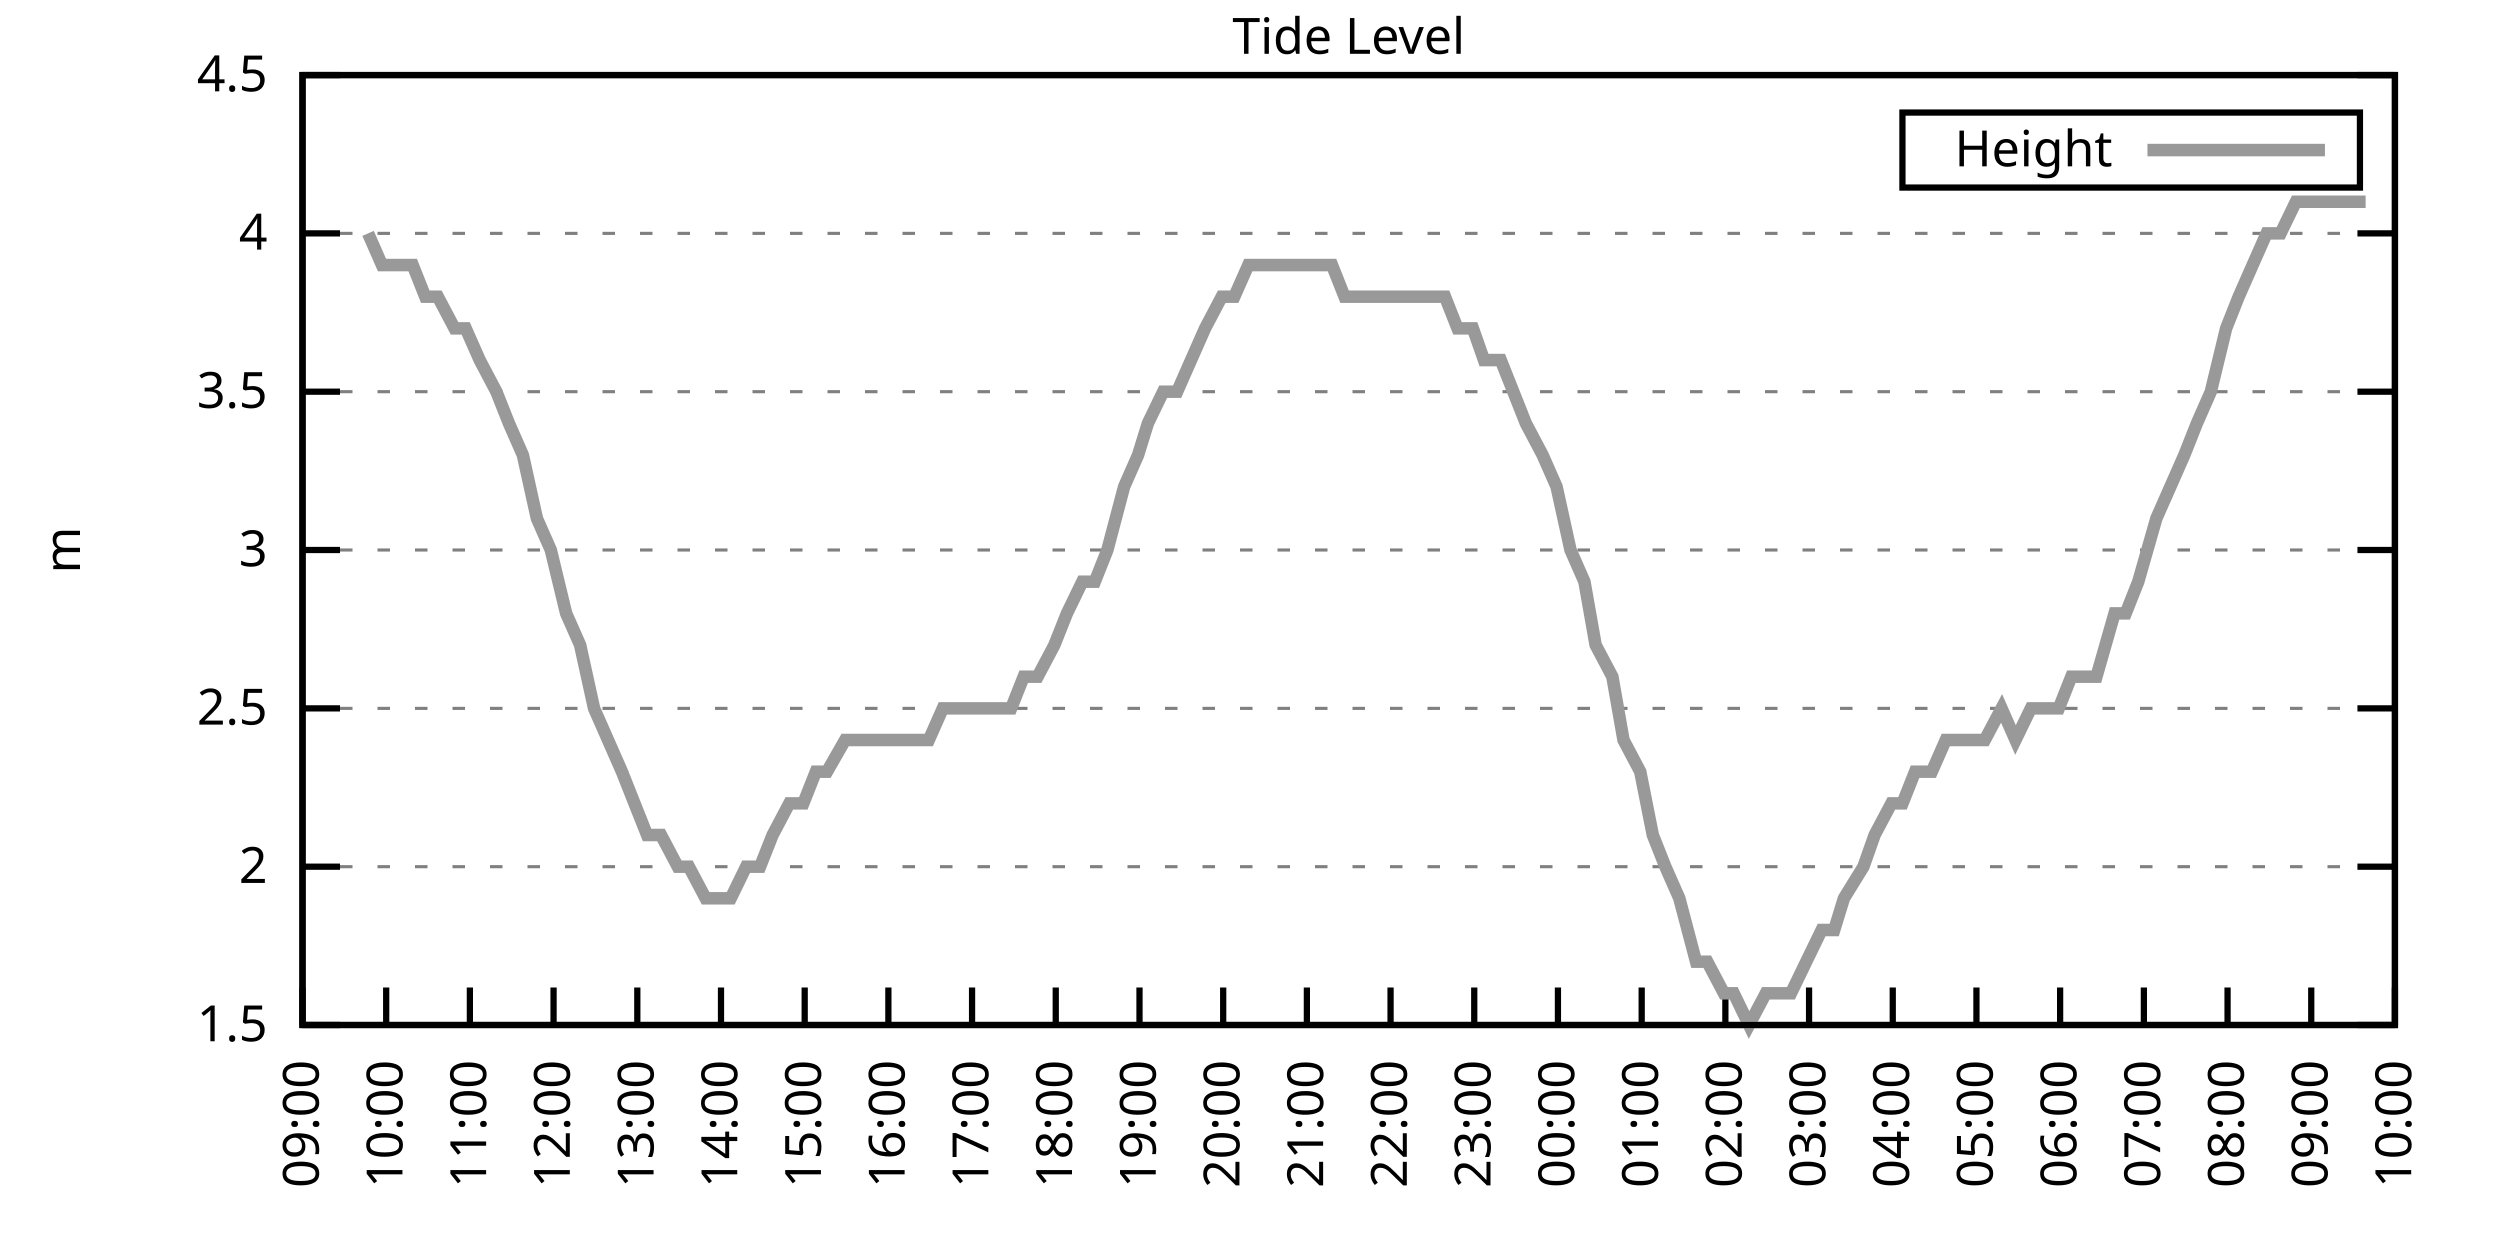
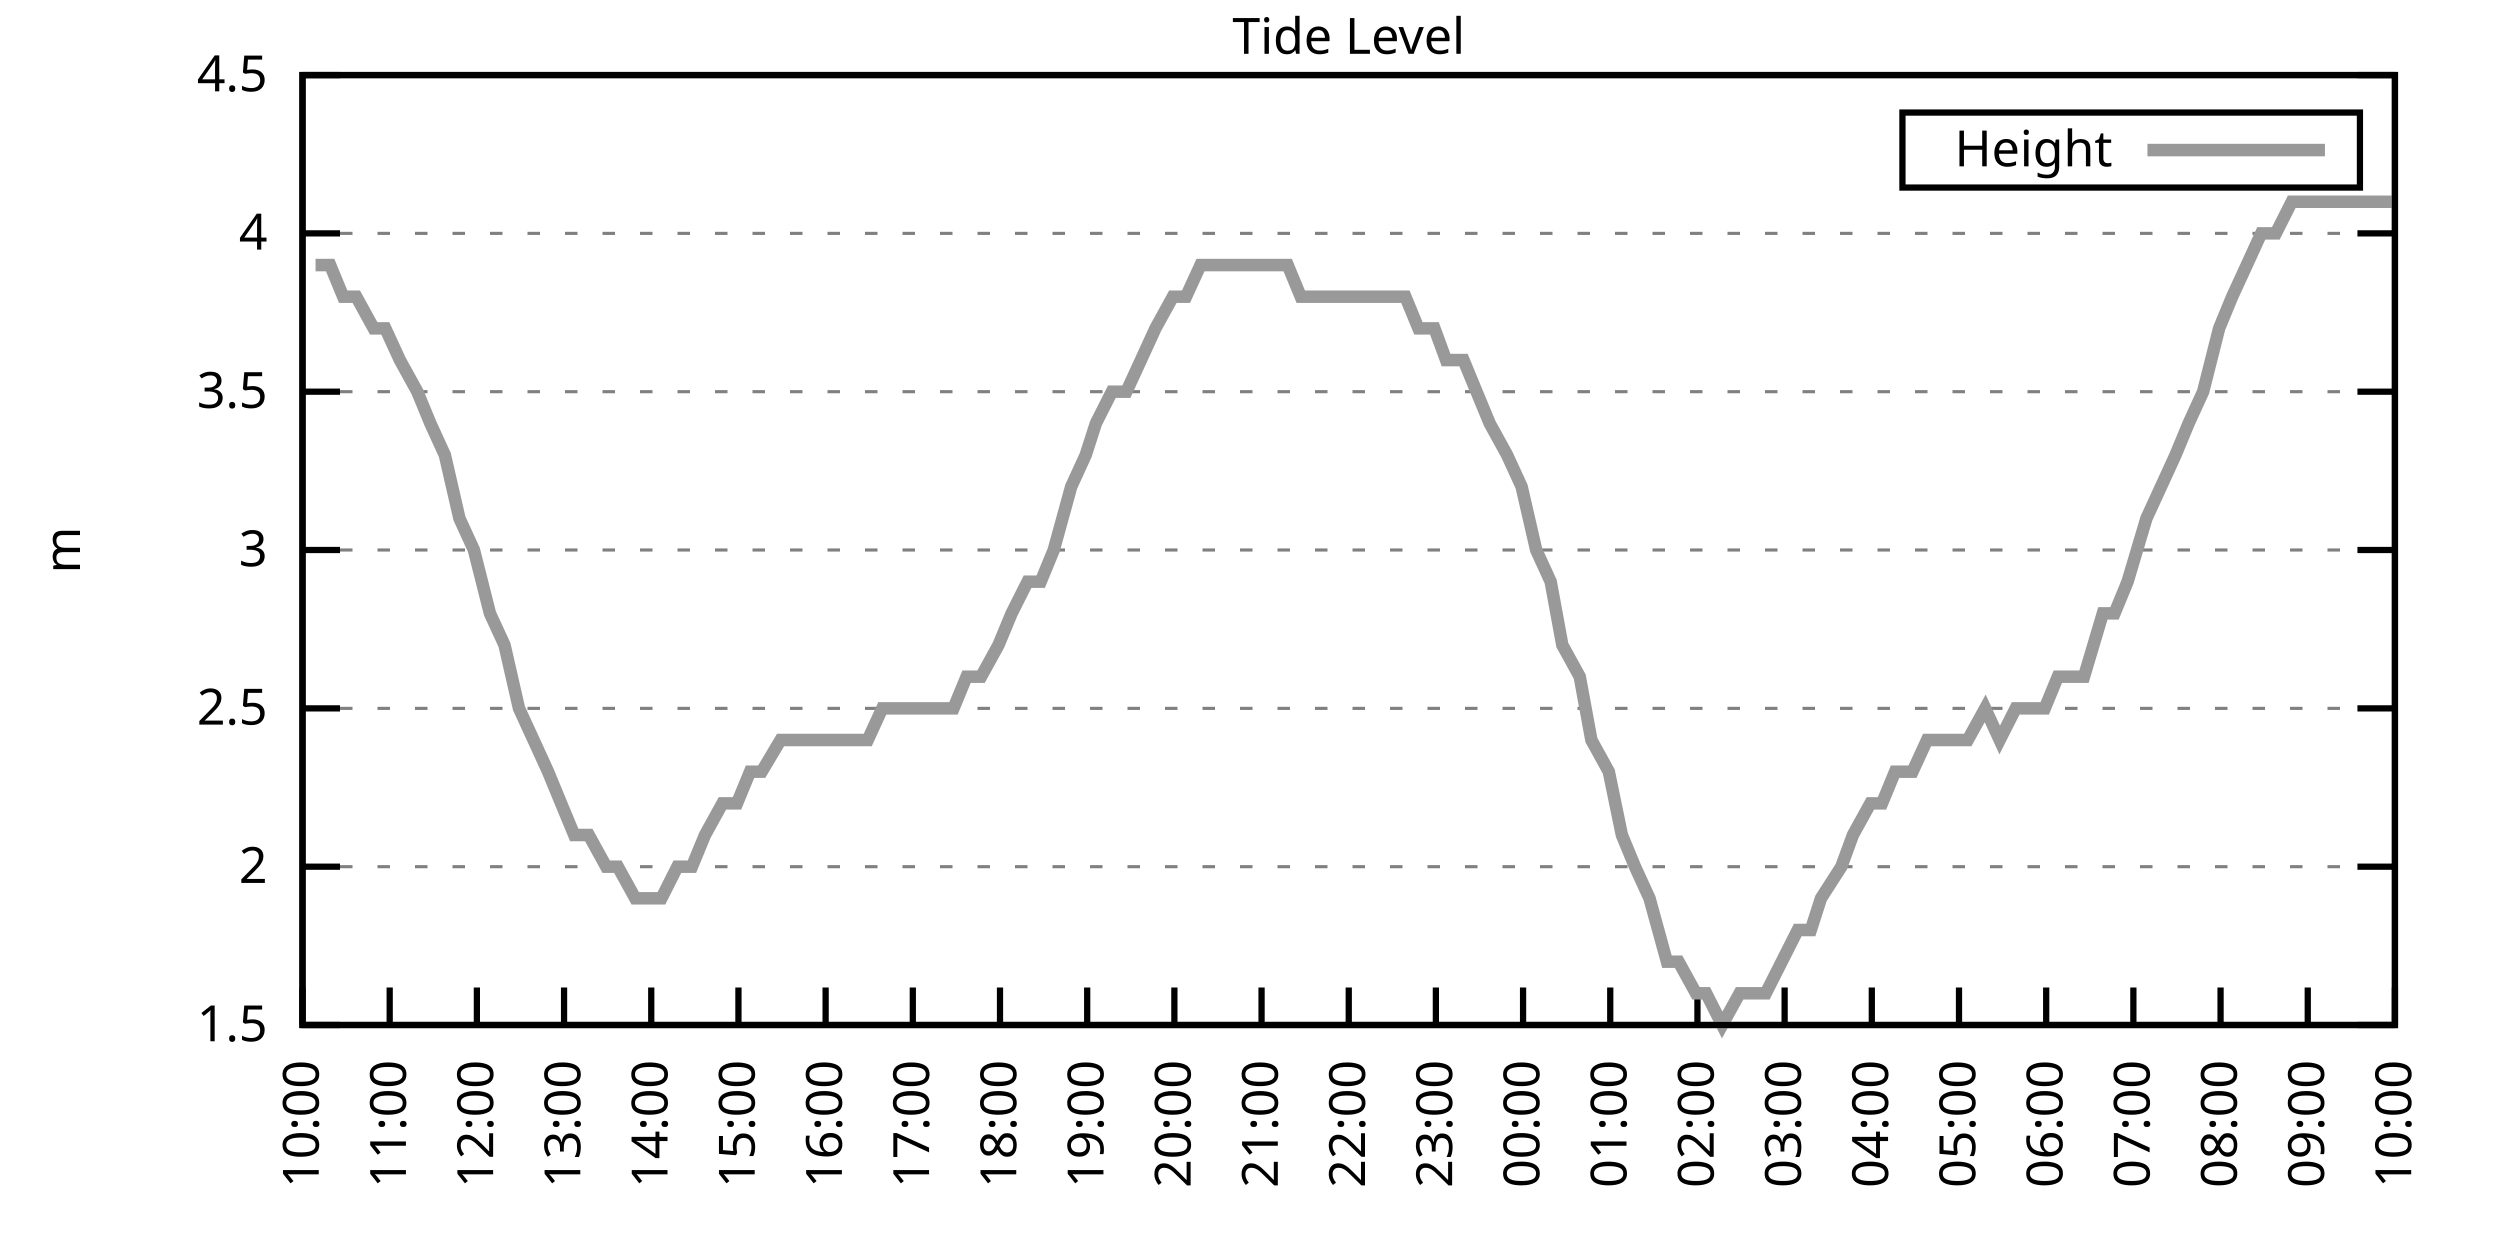
<svg xmlns="http://www.w3.org/2000/svg" xmlns:xlink="http://www.w3.org/1999/xlink" width="400" height="200" viewBox="0 0 400 200">
  <g id="gnuplot_canvas">
    <rect x="0" y="0" width="400" height="200" fill="none" />
    <defs>
      <circle id="gpDot" r="0.5" stroke-width="0.5" stroke="currentColor" />
      <path id="gpPt0" stroke-width="0.333" stroke="currentColor" d="M-1,0 h2 M0,-1 v2" />
      <path id="gpPt1" stroke-width="0.333" stroke="currentColor" d="M-1,-1 L1,1 M1,-1 L-1,1" />
      <path id="gpPt2" stroke-width="0.333" stroke="currentColor" d="M-1,0 L1,0 M0,-1 L0,1 M-1,-1 L1,1 M-1,1 L1,-1" />
      <rect id="gpPt3" stroke-width="0.333" stroke="currentColor" x="-1" y="-1" width="2" height="2" />
      <rect id="gpPt4" stroke-width="0.333" stroke="currentColor" fill="currentColor" x="-1" y="-1" width="2" height="2" />
      <circle id="gpPt5" stroke-width="0.333" stroke="currentColor" cx="0" cy="0" r="1" />
      <use xlink:href="#gpPt5" id="gpPt6" fill="currentColor" stroke="none" />
      <path id="gpPt7" stroke-width="0.333" stroke="currentColor" d="M0,-1.33 L-1.33,0.67 L1.33,0.67 z" />
      <use xlink:href="#gpPt7" id="gpPt8" fill="currentColor" stroke="none" />
      <use xlink:href="#gpPt7" id="gpPt9" stroke="currentColor" transform="rotate(180)" />
      <use xlink:href="#gpPt9" id="gpPt10" fill="currentColor" stroke="none" />
      <use xlink:href="#gpPt3" id="gpPt11" stroke="currentColor" transform="rotate(45)" />
      <use xlink:href="#gpPt11" id="gpPt12" fill="currentColor" stroke="none" />
      <path id="gpPt13" stroke-width="0.333" stroke="currentColor" d="M0,1.330 L1.265,0.411 L0.782,-1.067 L-0.782,-1.076 L-1.265,0.411 z" />
      <use xlink:href="#gpPt13" id="gpPt14" fill="currentColor" stroke="none" />
      <filter id="textbox" filterUnits="objectBoundingBox" x="0" y="0" height="1" width="1">
        <feFlood flood-color="white" flood-opacity="1" result="bgnd" />
        <feComposite in="SourceGraphic" in2="bgnd" operator="atop" />
      </filter>
      <filter id="greybox" filterUnits="objectBoundingBox" x="0" y="0" height="1" width="1">
        <feFlood flood-color="lightgrey" flood-opacity="1" result="grey" />
        <feComposite in="SourceGraphic" in2="grey" operator="atop" />
      </filter>
    </defs>
    <g fill="none" color="white" stroke="currentColor" stroke-width="1.00" stroke-linecap="butt" stroke-linejoin="miter">
</g>
    <g fill="none" color="black" stroke="currentColor" stroke-width="1.00" stroke-linecap="butt" stroke-linejoin="miter">
      <g stroke="none" shape-rendering="crispEdges">
        <polygon fill="rgb(255, 255, 255)" points="48.40,164.00 383.18,164.00 383.18,12.02 48.40,12.02 " />
      </g>
    </g>
    <g fill="none" color="black" stroke="currentColor" stroke-width="1.00" stroke-linecap="butt" stroke-linejoin="miter">
</g>
    <g fill="none" color="black" stroke="black" stroke-width="0.50" stroke-linecap="butt" stroke-linejoin="miter">
</g>
    <g fill="none" color="gray" stroke="currentColor" stroke-width="0.50" stroke-linecap="butt" stroke-linejoin="miter">
      <path stroke="gray" stroke-dasharray="2,4" class="gridline" d="M48.40,164.00 L383.19,164.00  " />
    </g>
    <g fill="none" color="gray" stroke="gray" stroke-width="1.00" stroke-linecap="butt" stroke-linejoin="miter">
</g>
    <g fill="none" color="black" stroke="currentColor" stroke-width="1.00" stroke-linecap="butt" stroke-linejoin="miter">
      <path stroke="black" d="M48.40,164.00 L54.40,164.00 M383.19,164.00 L377.19,164.00  " />
      <g transform="translate(42.80,166.60)" stroke="none" fill="black" font-family="Sans" font-size="8.00" text-anchor="end">
        <text>
          <tspan font-family="Sans"> 1.5</tspan>
        </text>
      </g>
    </g>
    <g fill="none" color="black" stroke="currentColor" stroke-width="1.00" stroke-linecap="butt" stroke-linejoin="miter">
</g>
    <g fill="none" color="black" stroke="black" stroke-width="0.50" stroke-linecap="butt" stroke-linejoin="miter">
</g>
    <g fill="none" color="gray" stroke="currentColor" stroke-width="0.50" stroke-linecap="butt" stroke-linejoin="miter">
      <path stroke="gray" stroke-dasharray="2,4" class="gridline" d="M48.40,138.67 L383.19,138.67  " />
    </g>
    <g fill="none" color="gray" stroke="gray" stroke-width="1.00" stroke-linecap="butt" stroke-linejoin="miter">
</g>
    <g fill="none" color="black" stroke="currentColor" stroke-width="1.00" stroke-linecap="butt" stroke-linejoin="miter">
      <path stroke="black" d="M48.40,138.67 L54.40,138.67 M383.19,138.67 L377.19,138.67  " />
      <g transform="translate(42.80,141.27)" stroke="none" fill="black" font-family="Sans" font-size="8.00" text-anchor="end">
        <text>
          <tspan font-family="Sans"> 2</tspan>
        </text>
      </g>
    </g>
    <g fill="none" color="black" stroke="currentColor" stroke-width="1.00" stroke-linecap="butt" stroke-linejoin="miter">
</g>
    <g fill="none" color="black" stroke="black" stroke-width="0.50" stroke-linecap="butt" stroke-linejoin="miter">
</g>
    <g fill="none" color="gray" stroke="currentColor" stroke-width="0.50" stroke-linecap="butt" stroke-linejoin="miter">
      <path stroke="gray" stroke-dasharray="2,4" class="gridline" d="M48.40,113.34 L383.19,113.34  " />
    </g>
    <g fill="none" color="gray" stroke="gray" stroke-width="1.00" stroke-linecap="butt" stroke-linejoin="miter">
</g>
    <g fill="none" color="black" stroke="currentColor" stroke-width="1.00" stroke-linecap="butt" stroke-linejoin="miter">
      <path stroke="black" d="M48.40,113.34 L54.40,113.34 M383.19,113.34 L377.19,113.34  " />
      <g transform="translate(42.80,115.94)" stroke="none" fill="black" font-family="Sans" font-size="8.00" text-anchor="end">
        <text>
          <tspan font-family="Sans"> 2.5</tspan>
        </text>
      </g>
    </g>
    <g fill="none" color="black" stroke="currentColor" stroke-width="1.00" stroke-linecap="butt" stroke-linejoin="miter">
</g>
    <g fill="none" color="black" stroke="black" stroke-width="0.50" stroke-linecap="butt" stroke-linejoin="miter">
</g>
    <g fill="none" color="gray" stroke="currentColor" stroke-width="0.50" stroke-linecap="butt" stroke-linejoin="miter">
      <path stroke="gray" stroke-dasharray="2,4" class="gridline" d="M48.40,88.00 L383.19,88.00  " />
    </g>
    <g fill="none" color="gray" stroke="gray" stroke-width="1.00" stroke-linecap="butt" stroke-linejoin="miter">
</g>
    <g fill="none" color="black" stroke="currentColor" stroke-width="1.00" stroke-linecap="butt" stroke-linejoin="miter">
      <path stroke="black" d="M48.40,88.00 L54.40,88.00 M383.19,88.00 L377.19,88.00  " />
      <g transform="translate(42.80,90.60)" stroke="none" fill="black" font-family="Sans" font-size="8.00" text-anchor="end">
        <text>
          <tspan font-family="Sans"> 3</tspan>
        </text>
      </g>
    </g>
    <g fill="none" color="black" stroke="currentColor" stroke-width="1.00" stroke-linecap="butt" stroke-linejoin="miter">
</g>
    <g fill="none" color="black" stroke="black" stroke-width="0.50" stroke-linecap="butt" stroke-linejoin="miter">
</g>
    <g fill="none" color="gray" stroke="currentColor" stroke-width="0.50" stroke-linecap="butt" stroke-linejoin="miter">
      <path stroke="gray" stroke-dasharray="2,4" class="gridline" d="M48.40,62.67 L383.19,62.67  " />
    </g>
    <g fill="none" color="gray" stroke="gray" stroke-width="1.00" stroke-linecap="butt" stroke-linejoin="miter">
</g>
    <g fill="none" color="black" stroke="currentColor" stroke-width="1.00" stroke-linecap="butt" stroke-linejoin="miter">
      <path stroke="black" d="M48.40,62.67 L54.40,62.67 M383.19,62.67 L377.19,62.67  " />
      <g transform="translate(42.80,65.27)" stroke="none" fill="black" font-family="Sans" font-size="8.00" text-anchor="end">
        <text>
          <tspan font-family="Sans"> 3.5</tspan>
        </text>
      </g>
    </g>
    <g fill="none" color="black" stroke="currentColor" stroke-width="1.00" stroke-linecap="butt" stroke-linejoin="miter">
</g>
    <g fill="none" color="black" stroke="black" stroke-width="0.50" stroke-linecap="butt" stroke-linejoin="miter">
</g>
    <g fill="none" color="gray" stroke="currentColor" stroke-width="0.50" stroke-linecap="butt" stroke-linejoin="miter">
      <path stroke="gray" stroke-dasharray="2,4" class="gridline" d="M48.40,37.34 L383.19,37.34  " />
    </g>
    <g fill="none" color="gray" stroke="gray" stroke-width="1.00" stroke-linecap="butt" stroke-linejoin="miter">
</g>
    <g fill="none" color="black" stroke="currentColor" stroke-width="1.00" stroke-linecap="butt" stroke-linejoin="miter">
      <path stroke="black" d="M48.40,37.34 L54.40,37.34 M383.19,37.34 L377.19,37.34  " />
      <g transform="translate(42.80,39.94)" stroke="none" fill="black" font-family="Sans" font-size="8.00" text-anchor="end">
        <text>
          <tspan font-family="Sans"> 4</tspan>
        </text>
      </g>
    </g>
    <g fill="none" color="black" stroke="currentColor" stroke-width="1.00" stroke-linecap="butt" stroke-linejoin="miter">
</g>
    <g fill="none" color="black" stroke="black" stroke-width="0.50" stroke-linecap="butt" stroke-linejoin="miter">
</g>
    <g fill="none" color="gray" stroke="currentColor" stroke-width="0.50" stroke-linecap="butt" stroke-linejoin="miter">
      <path stroke="gray" stroke-dasharray="2,4" class="gridline" d="M48.40,12.01 L383.19,12.01  " />
    </g>
    <g fill="none" color="gray" stroke="gray" stroke-width="1.00" stroke-linecap="butt" stroke-linejoin="miter">
</g>
    <g fill="none" color="black" stroke="currentColor" stroke-width="1.00" stroke-linecap="butt" stroke-linejoin="miter">
      <path stroke="black" d="M48.40,12.01 L54.40,12.01 M383.19,12.01 L377.19,12.01  " />
      <g transform="translate(42.80,14.61)" stroke="none" fill="black" font-family="Sans" font-size="8.00" text-anchor="end">
        <text>
          <tspan font-family="Sans"> 4.5</tspan>
        </text>
      </g>
    </g>
    <g fill="none" color="black" stroke="currentColor" stroke-width="1.00" stroke-linecap="butt" stroke-linejoin="miter">
      <path stroke="black" d="M48.40,164.00 L48.40,158.00  " />
      <g transform="translate(51.00,169.60) rotate(270.00)" stroke="none" fill="black" font-family="Sans" font-size="8.00" text-anchor="end">
        <text>
-           <tspan font-family="Sans">09:00</tspan>
-         </text>
-       </g>
-     </g>
-     <g fill="none" color="black" stroke="currentColor" stroke-width="1.00" stroke-linecap="butt" stroke-linejoin="miter">
-       <path stroke="black" d="M61.79,164.00 L61.79,158.00  " />
-       <g transform="translate(64.39,169.60) rotate(270.00)" stroke="none" fill="black" font-family="Sans" font-size="8.00" text-anchor="end">
-         <text>
          <tspan font-family="Sans">10:00</tspan>
        </text>
      </g>
    </g>
    <g fill="none" color="black" stroke="currentColor" stroke-width="1.00" stroke-linecap="butt" stroke-linejoin="miter">
-       <path stroke="black" d="M75.18,164.00 L75.18,158.00  " />
-       <g transform="translate(77.78,169.60) rotate(270.00)" stroke="none" fill="black" font-family="Sans" font-size="8.00" text-anchor="end">
+       <path stroke="black" d="M62.35,164.00 L62.35,158.00  " />
+       <g transform="translate(64.95,169.60) rotate(270.00)" stroke="none" fill="black" font-family="Sans" font-size="8.00" text-anchor="end">
        <text>
          <tspan font-family="Sans">11:00</tspan>
        </text>
      </g>
    </g>
    <g fill="none" color="black" stroke="currentColor" stroke-width="1.00" stroke-linecap="butt" stroke-linejoin="miter">
-       <path stroke="black" d="M88.57,164.00 L88.57,158.00  " />
-       <g transform="translate(91.17,169.60) rotate(270.00)" stroke="none" fill="black" font-family="Sans" font-size="8.00" text-anchor="end">
+       <path stroke="black" d="M76.30,164.00 L76.30,158.00  " />
+       <g transform="translate(78.90,169.60) rotate(270.00)" stroke="none" fill="black" font-family="Sans" font-size="8.00" text-anchor="end">
        <text>
          <tspan font-family="Sans">12:00</tspan>
        </text>
      </g>
    </g>
    <g fill="none" color="black" stroke="currentColor" stroke-width="1.00" stroke-linecap="butt" stroke-linejoin="miter">
-       <path stroke="black" d="M101.97,164.00 L101.97,158.00  " />
-       <g transform="translate(104.57,169.60) rotate(270.00)" stroke="none" fill="black" font-family="Sans" font-size="8.00" text-anchor="end">
+       <path stroke="black" d="M90.25,164.00 L90.25,158.00  " />
+       <g transform="translate(92.85,169.60) rotate(270.00)" stroke="none" fill="black" font-family="Sans" font-size="8.00" text-anchor="end">
        <text>
          <tspan font-family="Sans">13:00</tspan>
        </text>
      </g>
    </g>
    <g fill="none" color="black" stroke="currentColor" stroke-width="1.00" stroke-linecap="butt" stroke-linejoin="miter">
-       <path stroke="black" d="M115.36,164.00 L115.36,158.00  " />
-       <g transform="translate(117.96,169.60) rotate(270.00)" stroke="none" fill="black" font-family="Sans" font-size="8.00" text-anchor="end">
+       <path stroke="black" d="M104.20,164.00 L104.20,158.00  " />
+       <g transform="translate(106.80,169.60) rotate(270.00)" stroke="none" fill="black" font-family="Sans" font-size="8.00" text-anchor="end">
        <text>
          <tspan font-family="Sans">14:00</tspan>
        </text>
      </g>
    </g>
    <g fill="none" color="black" stroke="currentColor" stroke-width="1.00" stroke-linecap="butt" stroke-linejoin="miter">
-       <path stroke="black" d="M128.75,164.00 L128.75,158.00  " />
-       <g transform="translate(131.35,169.60) rotate(270.00)" stroke="none" fill="black" font-family="Sans" font-size="8.00" text-anchor="end">
+       <path stroke="black" d="M118.15,164.00 L118.15,158.00  " />
+       <g transform="translate(120.75,169.60) rotate(270.00)" stroke="none" fill="black" font-family="Sans" font-size="8.00" text-anchor="end">
        <text>
          <tspan font-family="Sans">15:00</tspan>
        </text>
      </g>
    </g>
    <g fill="none" color="black" stroke="currentColor" stroke-width="1.00" stroke-linecap="butt" stroke-linejoin="miter">
-       <path stroke="black" d="M142.14,164.00 L142.14,158.00  " />
-       <g transform="translate(144.74,169.60) rotate(270.00)" stroke="none" fill="black" font-family="Sans" font-size="8.00" text-anchor="end">
+       <path stroke="black" d="M132.10,164.00 L132.10,158.00  " />
+       <g transform="translate(134.70,169.60) rotate(270.00)" stroke="none" fill="black" font-family="Sans" font-size="8.00" text-anchor="end">
        <text>
          <tspan font-family="Sans">16:00</tspan>
        </text>
      </g>
    </g>
    <g fill="none" color="black" stroke="currentColor" stroke-width="1.00" stroke-linecap="butt" stroke-linejoin="miter">
-       <path stroke="black" d="M155.53,164.00 L155.53,158.00  " />
-       <g transform="translate(158.13,169.60) rotate(270.00)" stroke="none" fill="black" font-family="Sans" font-size="8.00" text-anchor="end">
+       <path stroke="black" d="M146.05,164.00 L146.05,158.00  " />
+       <g transform="translate(148.65,169.60) rotate(270.00)" stroke="none" fill="black" font-family="Sans" font-size="8.00" text-anchor="end">
        <text>
          <tspan font-family="Sans">17:00</tspan>
        </text>
      </g>
    </g>
    <g fill="none" color="black" stroke="currentColor" stroke-width="1.00" stroke-linecap="butt" stroke-linejoin="miter">
-       <path stroke="black" d="M168.92,164.00 L168.92,158.00  " />
-       <g transform="translate(171.52,169.60) rotate(270.00)" stroke="none" fill="black" font-family="Sans" font-size="8.00" text-anchor="end">
+       <path stroke="black" d="M160.00,164.00 L160.00,158.00  " />
+       <g transform="translate(162.60,169.60) rotate(270.00)" stroke="none" fill="black" font-family="Sans" font-size="8.00" text-anchor="end">
        <text>
          <tspan font-family="Sans">18:00</tspan>
        </text>
      </g>
    </g>
    <g fill="none" color="black" stroke="currentColor" stroke-width="1.00" stroke-linecap="butt" stroke-linejoin="miter">
-       <path stroke="black" d="M182.32,164.00 L182.32,158.00  " />
-       <g transform="translate(184.92,169.60) rotate(270.00)" stroke="none" fill="black" font-family="Sans" font-size="8.00" text-anchor="end">
+       <path stroke="black" d="M173.95,164.00 L173.95,158.00  " />
+       <g transform="translate(176.55,169.60) rotate(270.00)" stroke="none" fill="black" font-family="Sans" font-size="8.00" text-anchor="end">
        <text>
          <tspan font-family="Sans">19:00</tspan>
        </text>
      </g>
    </g>
    <g fill="none" color="black" stroke="currentColor" stroke-width="1.00" stroke-linecap="butt" stroke-linejoin="miter">
-       <path stroke="black" d="M195.71,164.00 L195.71,158.00  " />
-       <g transform="translate(198.31,169.60) rotate(270.00)" stroke="none" fill="black" font-family="Sans" font-size="8.00" text-anchor="end">
+       <path stroke="black" d="M187.90,164.00 L187.90,158.00  " />
+       <g transform="translate(190.50,169.60) rotate(270.00)" stroke="none" fill="black" font-family="Sans" font-size="8.00" text-anchor="end">
        <text>
          <tspan font-family="Sans">20:00</tspan>
        </text>
      </g>
    </g>
    <g fill="none" color="black" stroke="currentColor" stroke-width="1.00" stroke-linecap="butt" stroke-linejoin="miter">
-       <path stroke="black" d="M209.10,164.00 L209.10,158.00  " />
-       <g transform="translate(211.70,169.60) rotate(270.00)" stroke="none" fill="black" font-family="Sans" font-size="8.00" text-anchor="end">
+       <path stroke="black" d="M201.85,164.00 L201.85,158.00  " />
+       <g transform="translate(204.45,169.60) rotate(270.00)" stroke="none" fill="black" font-family="Sans" font-size="8.00" text-anchor="end">
        <text>
          <tspan font-family="Sans">21:00</tspan>
        </text>
      </g>
    </g>
    <g fill="none" color="black" stroke="currentColor" stroke-width="1.00" stroke-linecap="butt" stroke-linejoin="miter">
-       <path stroke="black" d="M222.49,164.00 L222.49,158.00  " />
-       <g transform="translate(225.09,169.60) rotate(270.00)" stroke="none" fill="black" font-family="Sans" font-size="8.00" text-anchor="end">
+       <path stroke="black" d="M215.80,164.00 L215.80,158.00  " />
+       <g transform="translate(218.40,169.60) rotate(270.00)" stroke="none" fill="black" font-family="Sans" font-size="8.00" text-anchor="end">
        <text>
          <tspan font-family="Sans">22:00</tspan>
        </text>
      </g>
    </g>
    <g fill="none" color="black" stroke="currentColor" stroke-width="1.00" stroke-linecap="butt" stroke-linejoin="miter">
-       <path stroke="black" d="M235.88,164.00 L235.88,158.00  " />
-       <g transform="translate(238.48,169.60) rotate(270.00)" stroke="none" fill="black" font-family="Sans" font-size="8.00" text-anchor="end">
+       <path stroke="black" d="M229.74,164.00 L229.74,158.00  " />
+       <g transform="translate(232.34,169.60) rotate(270.00)" stroke="none" fill="black" font-family="Sans" font-size="8.00" text-anchor="end">
        <text>
          <tspan font-family="Sans">23:00</tspan>
        </text>
      </g>
    </g>
    <g fill="none" color="black" stroke="currentColor" stroke-width="1.00" stroke-linecap="butt" stroke-linejoin="miter">
-       <path stroke="black" d="M249.27,164.00 L249.27,158.00  " />
-       <g transform="translate(251.87,169.60) rotate(270.00)" stroke="none" fill="black" font-family="Sans" font-size="8.00" text-anchor="end">
+       <path stroke="black" d="M243.69,164.00 L243.69,158.00  " />
+       <g transform="translate(246.29,169.60) rotate(270.00)" stroke="none" fill="black" font-family="Sans" font-size="8.00" text-anchor="end">
        <text>
          <tspan font-family="Sans">00:00</tspan>
        </text>
      </g>
    </g>
    <g fill="none" color="black" stroke="currentColor" stroke-width="1.00" stroke-linecap="butt" stroke-linejoin="miter">
-       <path stroke="black" d="M262.67,164.00 L262.67,158.00  " />
-       <g transform="translate(265.27,169.60) rotate(270.00)" stroke="none" fill="black" font-family="Sans" font-size="8.00" text-anchor="end">
+       <path stroke="black" d="M257.64,164.00 L257.64,158.00  " />
+       <g transform="translate(260.24,169.60) rotate(270.00)" stroke="none" fill="black" font-family="Sans" font-size="8.00" text-anchor="end">
        <text>
          <tspan font-family="Sans">01:00</tspan>
        </text>
      </g>
    </g>
    <g fill="none" color="black" stroke="currentColor" stroke-width="1.00" stroke-linecap="butt" stroke-linejoin="miter">
-       <path stroke="black" d="M276.06,164.00 L276.06,158.00  " />
-       <g transform="translate(278.66,169.60) rotate(270.00)" stroke="none" fill="black" font-family="Sans" font-size="8.00" text-anchor="end">
+       <path stroke="black" d="M271.59,164.00 L271.59,158.00  " />
+       <g transform="translate(274.19,169.60) rotate(270.00)" stroke="none" fill="black" font-family="Sans" font-size="8.00" text-anchor="end">
        <text>
          <tspan font-family="Sans">02:00</tspan>
        </text>
      </g>
    </g>
    <g fill="none" color="black" stroke="currentColor" stroke-width="1.00" stroke-linecap="butt" stroke-linejoin="miter">
-       <path stroke="black" d="M289.45,164.00 L289.45,158.00  " />
-       <g transform="translate(292.05,169.60) rotate(270.00)" stroke="none" fill="black" font-family="Sans" font-size="8.00" text-anchor="end">
+       <path stroke="black" d="M285.54,164.00 L285.54,158.00  " />
+       <g transform="translate(288.14,169.60) rotate(270.00)" stroke="none" fill="black" font-family="Sans" font-size="8.00" text-anchor="end">
        <text>
          <tspan font-family="Sans">03:00</tspan>
        </text>
      </g>
    </g>
    <g fill="none" color="black" stroke="currentColor" stroke-width="1.00" stroke-linecap="butt" stroke-linejoin="miter">
-       <path stroke="black" d="M302.84,164.00 L302.84,158.00  " />
-       <g transform="translate(305.44,169.60) rotate(270.00)" stroke="none" fill="black" font-family="Sans" font-size="8.00" text-anchor="end">
+       <path stroke="black" d="M299.49,164.00 L299.49,158.00  " />
+       <g transform="translate(302.09,169.60) rotate(270.00)" stroke="none" fill="black" font-family="Sans" font-size="8.00" text-anchor="end">
        <text>
          <tspan font-family="Sans">04:00</tspan>
        </text>
      </g>
    </g>
    <g fill="none" color="black" stroke="currentColor" stroke-width="1.00" stroke-linecap="butt" stroke-linejoin="miter">
-       <path stroke="black" d="M316.23,164.00 L316.23,158.00  " />
-       <g transform="translate(318.83,169.60) rotate(270.00)" stroke="none" fill="black" font-family="Sans" font-size="8.00" text-anchor="end">
+       <path stroke="black" d="M313.44,164.00 L313.44,158.00  " />
+       <g transform="translate(316.04,169.60) rotate(270.00)" stroke="none" fill="black" font-family="Sans" font-size="8.00" text-anchor="end">
        <text>
          <tspan font-family="Sans">05:00</tspan>
        </text>
      </g>
    </g>
    <g fill="none" color="black" stroke="currentColor" stroke-width="1.00" stroke-linecap="butt" stroke-linejoin="miter">
-       <path stroke="black" d="M329.62,164.00 L329.62,158.00  " />
-       <g transform="translate(332.22,169.60) rotate(270.00)" stroke="none" fill="black" font-family="Sans" font-size="8.00" text-anchor="end">
+       <path stroke="black" d="M327.39,164.00 L327.39,158.00  " />
+       <g transform="translate(329.99,169.60) rotate(270.00)" stroke="none" fill="black" font-family="Sans" font-size="8.00" text-anchor="end">
        <text>
          <tspan font-family="Sans">06:00</tspan>
        </text>
      </g>
    </g>
    <g fill="none" color="black" stroke="currentColor" stroke-width="1.00" stroke-linecap="butt" stroke-linejoin="miter">
-       <path stroke="black" d="M343.02,164.00 L343.02,158.00  " />
-       <g transform="translate(345.62,169.60) rotate(270.00)" stroke="none" fill="black" font-family="Sans" font-size="8.00" text-anchor="end">
+       <path stroke="black" d="M341.34,164.00 L341.34,158.00  " />
+       <g transform="translate(343.94,169.60) rotate(270.00)" stroke="none" fill="black" font-family="Sans" font-size="8.00" text-anchor="end">
        <text>
          <tspan font-family="Sans">07:00</tspan>
        </text>
      </g>
    </g>
    <g fill="none" color="black" stroke="currentColor" stroke-width="1.00" stroke-linecap="butt" stroke-linejoin="miter">
-       <path stroke="black" d="M356.41,164.00 L356.41,158.00  " />
-       <g transform="translate(359.01,169.60) rotate(270.00)" stroke="none" fill="black" font-family="Sans" font-size="8.00" text-anchor="end">
+       <path stroke="black" d="M355.29,164.00 L355.29,158.00  " />
+       <g transform="translate(357.89,169.60) rotate(270.00)" stroke="none" fill="black" font-family="Sans" font-size="8.00" text-anchor="end">
        <text>
          <tspan font-family="Sans">08:00</tspan>
        </text>
      </g>
    </g>
    <g fill="none" color="black" stroke="currentColor" stroke-width="1.00" stroke-linecap="butt" stroke-linejoin="miter">
-       <path stroke="black" d="M369.80,164.00 L369.80,158.00  " />
-       <g transform="translate(372.40,169.60) rotate(270.00)" stroke="none" fill="black" font-family="Sans" font-size="8.00" text-anchor="end">
+       <path stroke="black" d="M369.24,164.00 L369.24,158.00  " />
+       <g transform="translate(371.84,169.60) rotate(270.00)" stroke="none" fill="black" font-family="Sans" font-size="8.00" text-anchor="end">
        <text>
          <tspan font-family="Sans">09:00</tspan>
        </text>
      </g>
    </g>
    <g fill="none" color="black" stroke="currentColor" stroke-width="1.00" stroke-linecap="butt" stroke-linejoin="miter">
      <path stroke="black" d="M383.19,164.00 L383.19,158.00  " />
      <g transform="translate(385.79,169.60) rotate(270.00)" stroke="none" fill="black" font-family="Sans" font-size="8.00" text-anchor="end">
        <text>
          <tspan font-family="Sans">10:00</tspan>
        </text>
      </g>
    </g>
    <g fill="none" color="black" stroke="currentColor" stroke-width="1.00" stroke-linecap="butt" stroke-linejoin="miter">
</g>
    <g fill="none" color="black" stroke="currentColor" stroke-width="1.00" stroke-linecap="butt" stroke-linejoin="miter">
      <path stroke="black" d="M48.40,12.01 L48.40,164.00 L383.19,164.00 L383.19,12.01 L48.40,12.01 Z  " />
    </g>
    <g fill="none" color="black" stroke="currentColor" stroke-width="1.00" stroke-linecap="butt" stroke-linejoin="miter">
</g>
    <g fill="none" color="black" stroke="currentColor" stroke-width="1.00" stroke-linecap="butt" stroke-linejoin="miter">
      <path stroke="black" d="M304.39,30.01 L304.39,18.01 L377.59,18.01 L377.59,30.01 L304.39,30.01 Z  " />
    </g>
    <g id="Tide_level_plot_1">
      <g fill="none" color="white" stroke="black" stroke-width="2.00" stroke-linecap="butt" stroke-linejoin="miter">
</g>
      <g fill="none" color="black" stroke="currentColor" stroke-width="2.00" stroke-linecap="butt" stroke-linejoin="miter">
        <g transform="translate(337.99,26.61)" stroke="none" fill="black" font-family="Sans" font-size="8.00" text-anchor="end">
          <text>
            <tspan font-family="Sans">Height</tspan>
          </text>
        </g>
      </g>
      <g fill="none" color="black" stroke="currentColor" stroke-width="2.00" stroke-linecap="butt" stroke-linejoin="miter">
-         <path stroke="rgb(153, 153, 153)" d="M343.59,24.01 L371.99,24.01 M58.89,37.34 L61.12,42.41 L63.80,42.41 L66.03,42.41 L68.04,47.47 L70.05,47.47   L72.73,52.54 L74.51,52.54 L76.75,57.61 L79.42,62.67 L81.43,67.74 L83.66,72.81 L85.90,82.94 L88.13,88.00   L90.58,98.14 L92.82,103.20 L95.05,113.34 L97.28,118.40 L99.51,123.47 L101.52,128.54 L103.53,133.60 L105.76,133.60   L108.44,138.67 L110.22,138.67 L112.90,143.73 L114.91,143.73 L116.92,143.73 L119.38,138.67 L121.61,138.67 L123.62,133.60   L126.29,128.54 L128.53,128.54 L130.54,123.47 L132.32,123.47 L135.22,118.40 L136.78,118.40 L139.69,118.40 L141.92,118.40   L144.15,118.40 L146.38,118.40 L148.61,118.40 L150.85,113.34 L152.85,113.34 L155.31,113.34 L156.87,113.34 L159.55,113.34   L161.78,113.34 L163.79,108.27 L166.02,108.27 L168.70,103.20 L170.71,98.14 L173.17,93.07 L175.17,93.07 L177.18,88.00   L179.86,77.87 L182.09,72.81 L183.66,67.74 L186.11,62.67 L188.34,62.67 L190.57,57.61 L192.81,52.54 L195.48,47.47   L197.49,47.47 L199.73,42.41 L201.96,42.41 L204.19,42.41 L206.64,42.41 L208.88,42.41 L210.88,42.41 L213.12,42.41   L215.13,47.47 L217.80,47.47 L220.04,47.47 L221.60,47.47 L224.28,47.47 L226.29,47.47 L228.96,47.47 L231.20,47.47   L233.20,52.54 L235.66,52.54 L237.44,57.61 L240.12,57.61 L242.13,62.67 L244.14,67.74 L246.82,72.81 L249.05,77.87   L251.28,88.00 L253.51,93.07 L255.30,103.20 L257.98,108.27 L259.76,118.40 L262.44,123.47 L264.45,133.60 L266.46,138.67   L268.69,143.73 L271.37,153.87 L273.16,153.87 L275.83,158.93 L277.40,158.93 L279.85,164.00 L282.53,158.93 L284.76,158.93   L286.55,158.93 L289.00,153.87 L291.46,148.80 L293.47,148.80 L295.03,143.73 L298.15,138.67 L299.94,133.60 L302.62,128.54   L304.40,128.54 L306.41,123.47 L309.09,123.47 L311.32,118.40 L313.33,118.40 L315.56,118.40 L317.57,118.40 L320.25,113.34   L322.48,118.40 L324.94,113.34 L327.17,113.34 L329.40,113.34 L331.41,108.27 L333.42,108.27 L335.43,108.27 L338.33,98.14   L340.11,98.14 L342.12,93.07 L345.02,82.94 L347.26,77.87 L349.49,72.81 L351.50,67.74 L353.73,62.67 L356.18,52.54   L358.19,47.47 L360.42,42.41 L362.66,37.34 L364.89,37.34 L367.34,32.28 L369.35,32.28 L371.81,32.28 L374.04,32.28   L376.27,32.28 L378.50,32.28  " />
+         <path stroke="rgb(153, 153, 153)" d="M343.59,24.01 L371.99,24.01 M50.49,42.41 L52.82,42.41 L54.91,47.47 L57.00,47.47 L59.79,52.54 L61.65,52.54   L63.98,57.61 L66.77,62.67 L68.86,67.74 L71.18,72.81 L73.51,82.94 L75.83,88.00 L78.39,98.14 L80.72,103.20   L83.04,113.34 L85.37,118.40 L87.69,123.47 L89.78,128.54 L91.88,133.60 L94.20,133.60 L96.99,138.67 L98.85,138.67   L101.64,143.73 L103.73,143.73 L105.83,143.73 L108.38,138.67 L110.71,138.67 L112.80,133.60 L115.59,128.54 L117.92,128.54   L120.01,123.47 L121.87,123.47 L124.89,118.40 L126.52,118.40 L129.54,118.40 L131.87,118.40 L134.19,118.40 L136.51,118.40   L138.84,118.40 L141.16,113.34 L143.26,113.34 L145.81,113.34 L147.44,113.34 L150.23,113.34 L152.56,113.34 L154.65,108.27   L156.97,108.27 L159.76,103.20 L161.86,98.14 L164.41,93.07 L166.51,93.07 L168.60,88.00 L171.39,77.87 L173.71,72.81   L175.34,67.74 L177.90,62.67 L180.22,62.67 L182.55,57.61 L184.87,52.54 L187.66,47.47 L189.76,47.47 L192.08,42.41   L194.41,42.41 L196.73,42.41 L199.29,42.41 L201.61,42.41 L203.71,42.41 L206.03,42.41 L208.12,47.47 L210.91,47.47   L213.24,47.47 L214.87,47.47 L217.65,47.47 L219.75,47.47 L222.54,47.47 L224.86,47.47 L226.95,52.54 L229.51,52.54   L231.37,57.61 L234.16,57.61 L236.25,62.67 L238.35,67.74 L241.14,72.81 L243.46,77.87 L245.79,88.00 L248.11,93.07   L249.97,103.20 L252.76,108.27 L254.62,118.40 L257.41,123.47 L259.50,133.60 L261.60,138.67 L263.92,143.73 L266.71,153.87   L268.57,153.87 L271.36,158.93 L272.99,158.93 L275.55,164.00 L278.34,158.93 L280.66,158.93 L282.52,158.93 L285.08,153.87   L287.64,148.80 L289.73,148.80 L291.36,143.73 L294.61,138.67 L296.47,133.60 L299.26,128.54 L301.12,128.54 L303.21,123.47   L306.00,123.47 L308.33,118.40 L310.42,118.40 L312.74,118.40 L314.84,118.40 L317.63,113.34 L319.95,118.40 L322.51,113.34   L324.83,113.34 L327.16,113.34 L329.25,108.27 L331.34,108.27 L333.44,108.27 L336.46,98.14 L338.32,98.14 L340.41,93.07   L343.43,82.94 L345.76,77.87 L348.08,72.81 L350.18,67.74 L352.50,62.67 L355.06,52.54 L357.15,47.47 L359.48,42.41   L361.80,37.34 L364.13,37.34 L366.68,32.28 L368.78,32.28 L371.33,32.28 L373.66,32.28 L375.98,32.28 L378.31,32.28   L380.63,32.28 L382.73,32.28  " />
      </g>
    </g>
    <g fill="none" color="black" stroke="currentColor" stroke-width="2.00" stroke-linecap="butt" stroke-linejoin="miter">
</g>
    <g fill="none" color="black" stroke="black" stroke-width="1.00" stroke-linecap="butt" stroke-linejoin="miter">
</g>
    <g fill="none" color="black" stroke="currentColor" stroke-width="1.00" stroke-linecap="butt" stroke-linejoin="miter">
      <path stroke="black" d="M48.40,12.01 L48.40,164.00 L383.19,164.00 L383.19,12.01 L48.40,12.01 Z  " />
      <g transform="translate(12.80,88.01) rotate(270.00)" stroke="none" fill="black" font-family="Sans" font-size="8.00" text-anchor="middle">
        <text>
          <tspan font-family="Sans">m</tspan>
        </text>
      </g>
    </g>
    <g fill="none" color="black" stroke="currentColor" stroke-width="1.00" stroke-linecap="butt" stroke-linejoin="miter">
</g>
    <g fill="none" color="black" stroke="currentColor" stroke-width="1.00" stroke-linecap="butt" stroke-linejoin="miter">
      <g transform="translate(215.79,8.61)" stroke="none" fill="black" font-family="Sans" font-size="8.00" text-anchor="middle">
        <text>
          <tspan font-family="Sans">Tide Level</tspan>
        </text>
      </g>
    </g>
    <g fill="none" color="black" stroke="currentColor" stroke-width="1.00" stroke-linecap="butt" stroke-linejoin="miter">
</g>
  </g>
</svg>
